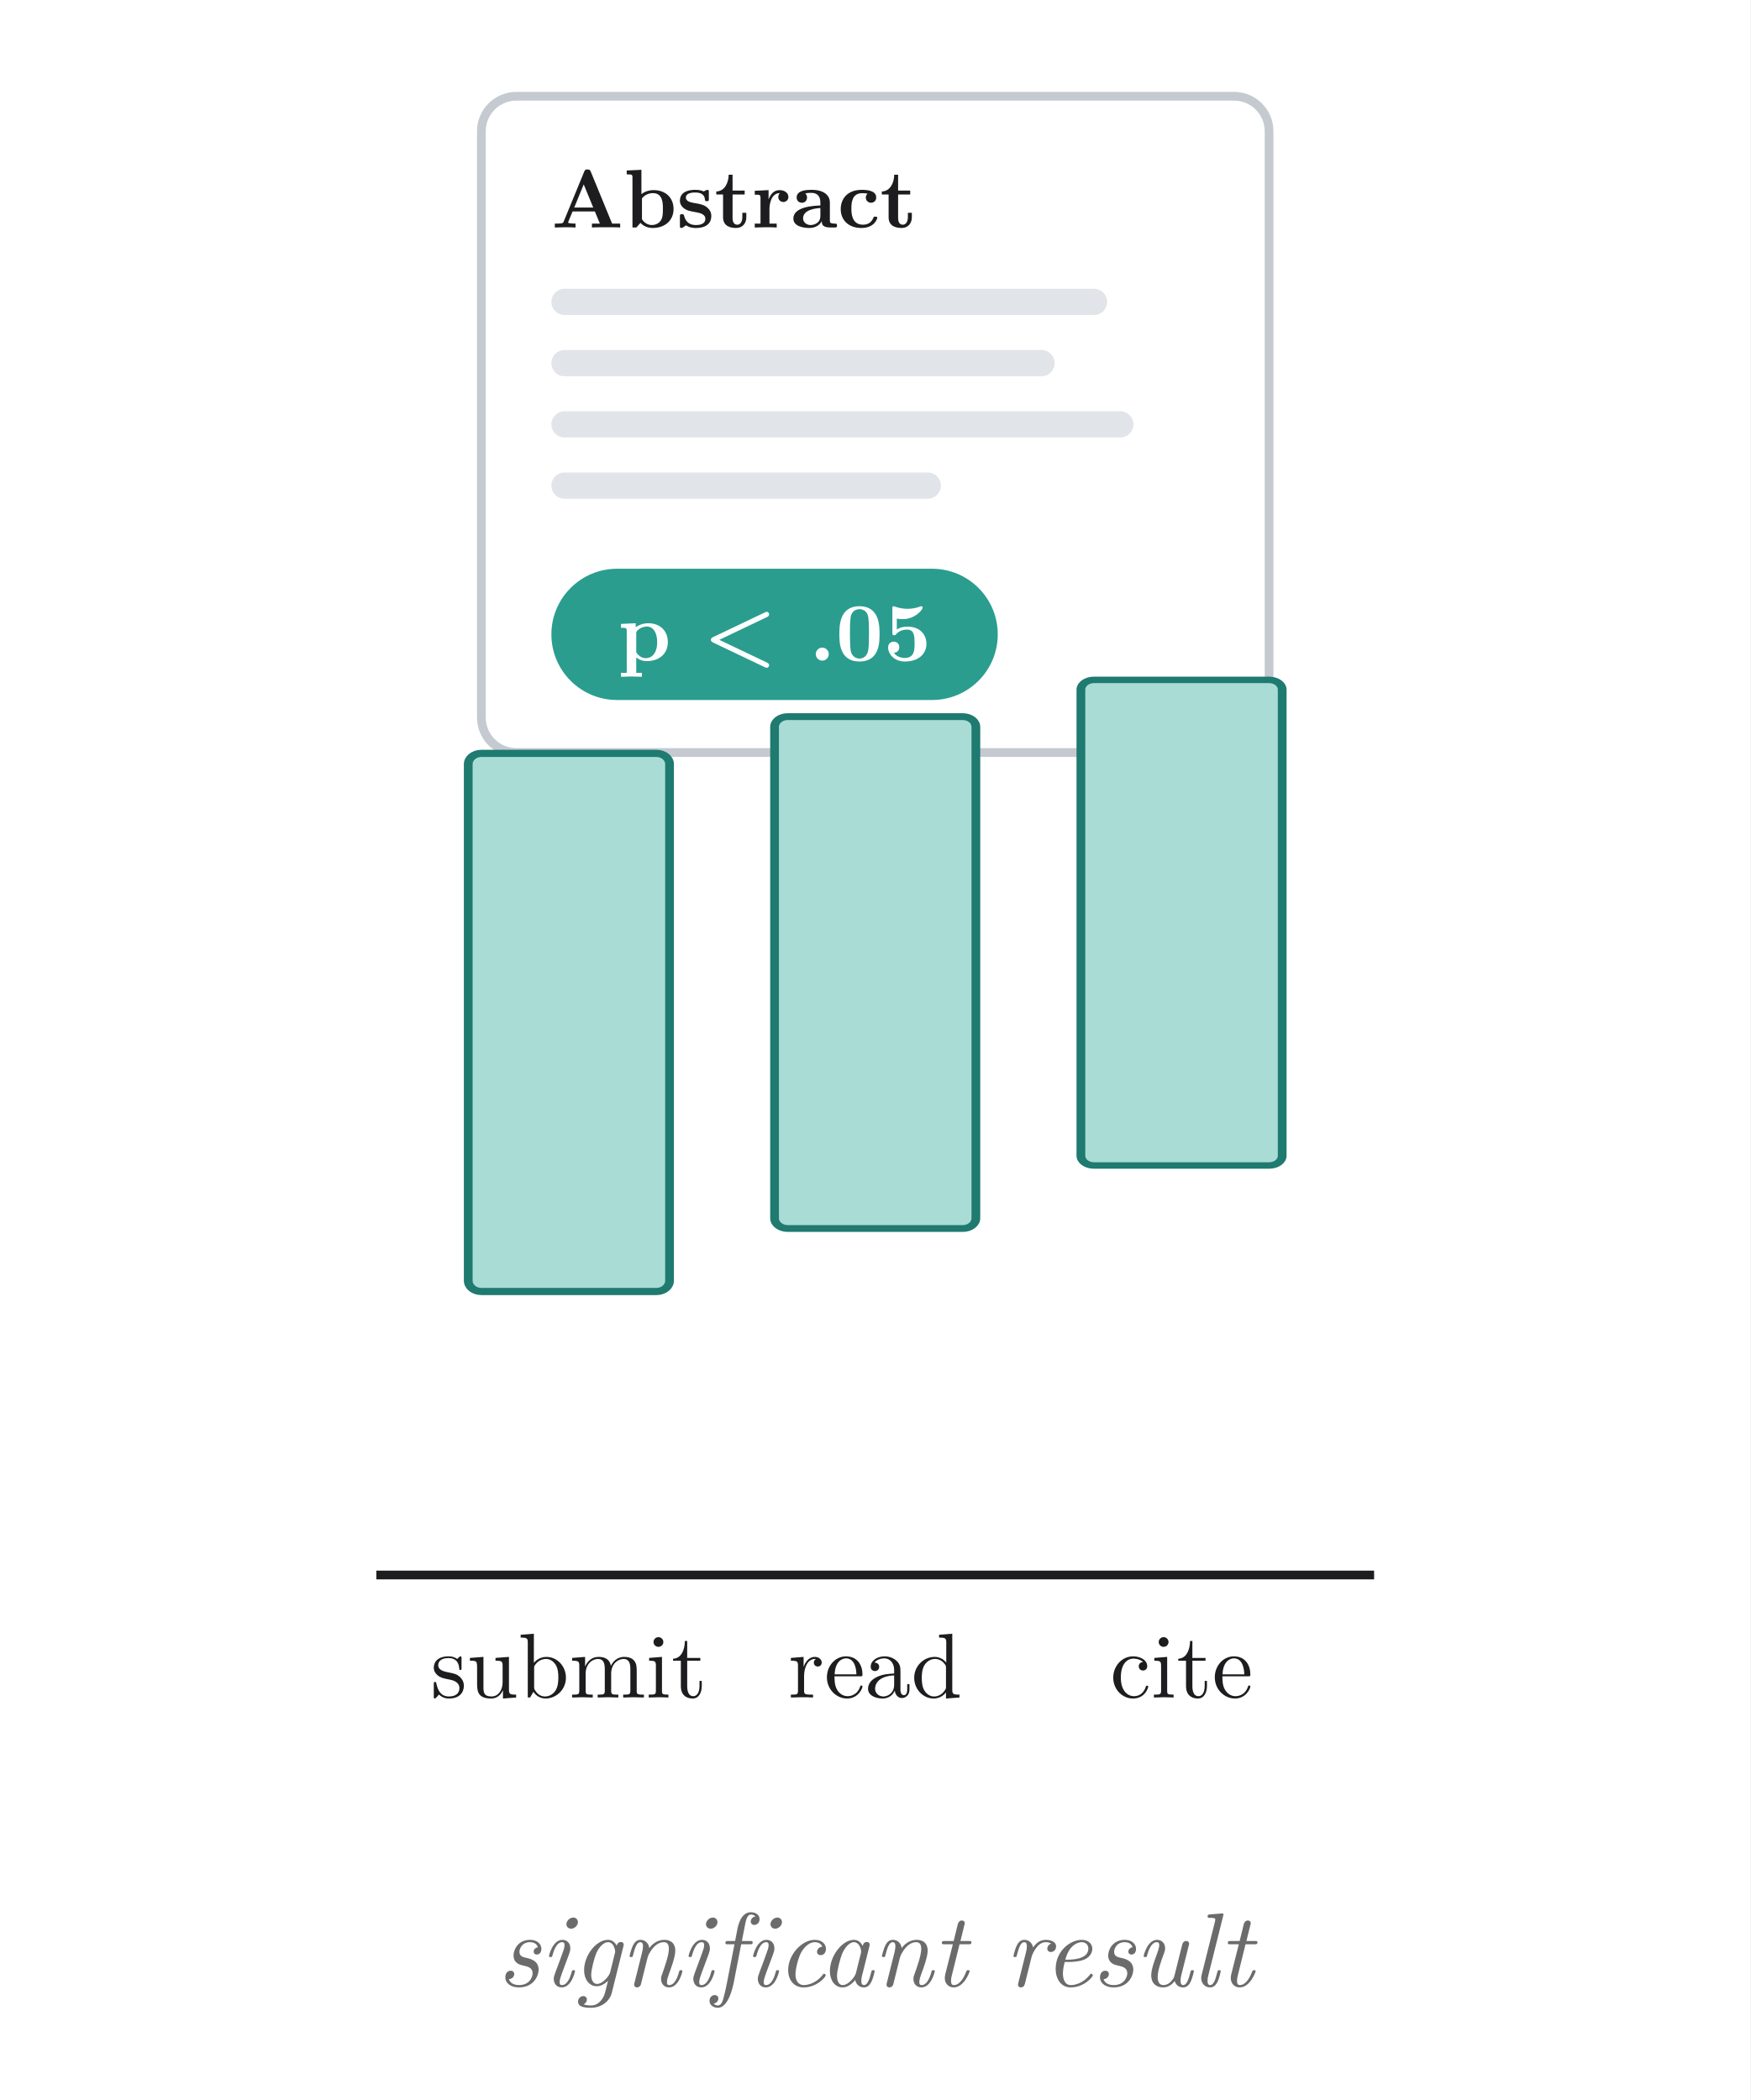
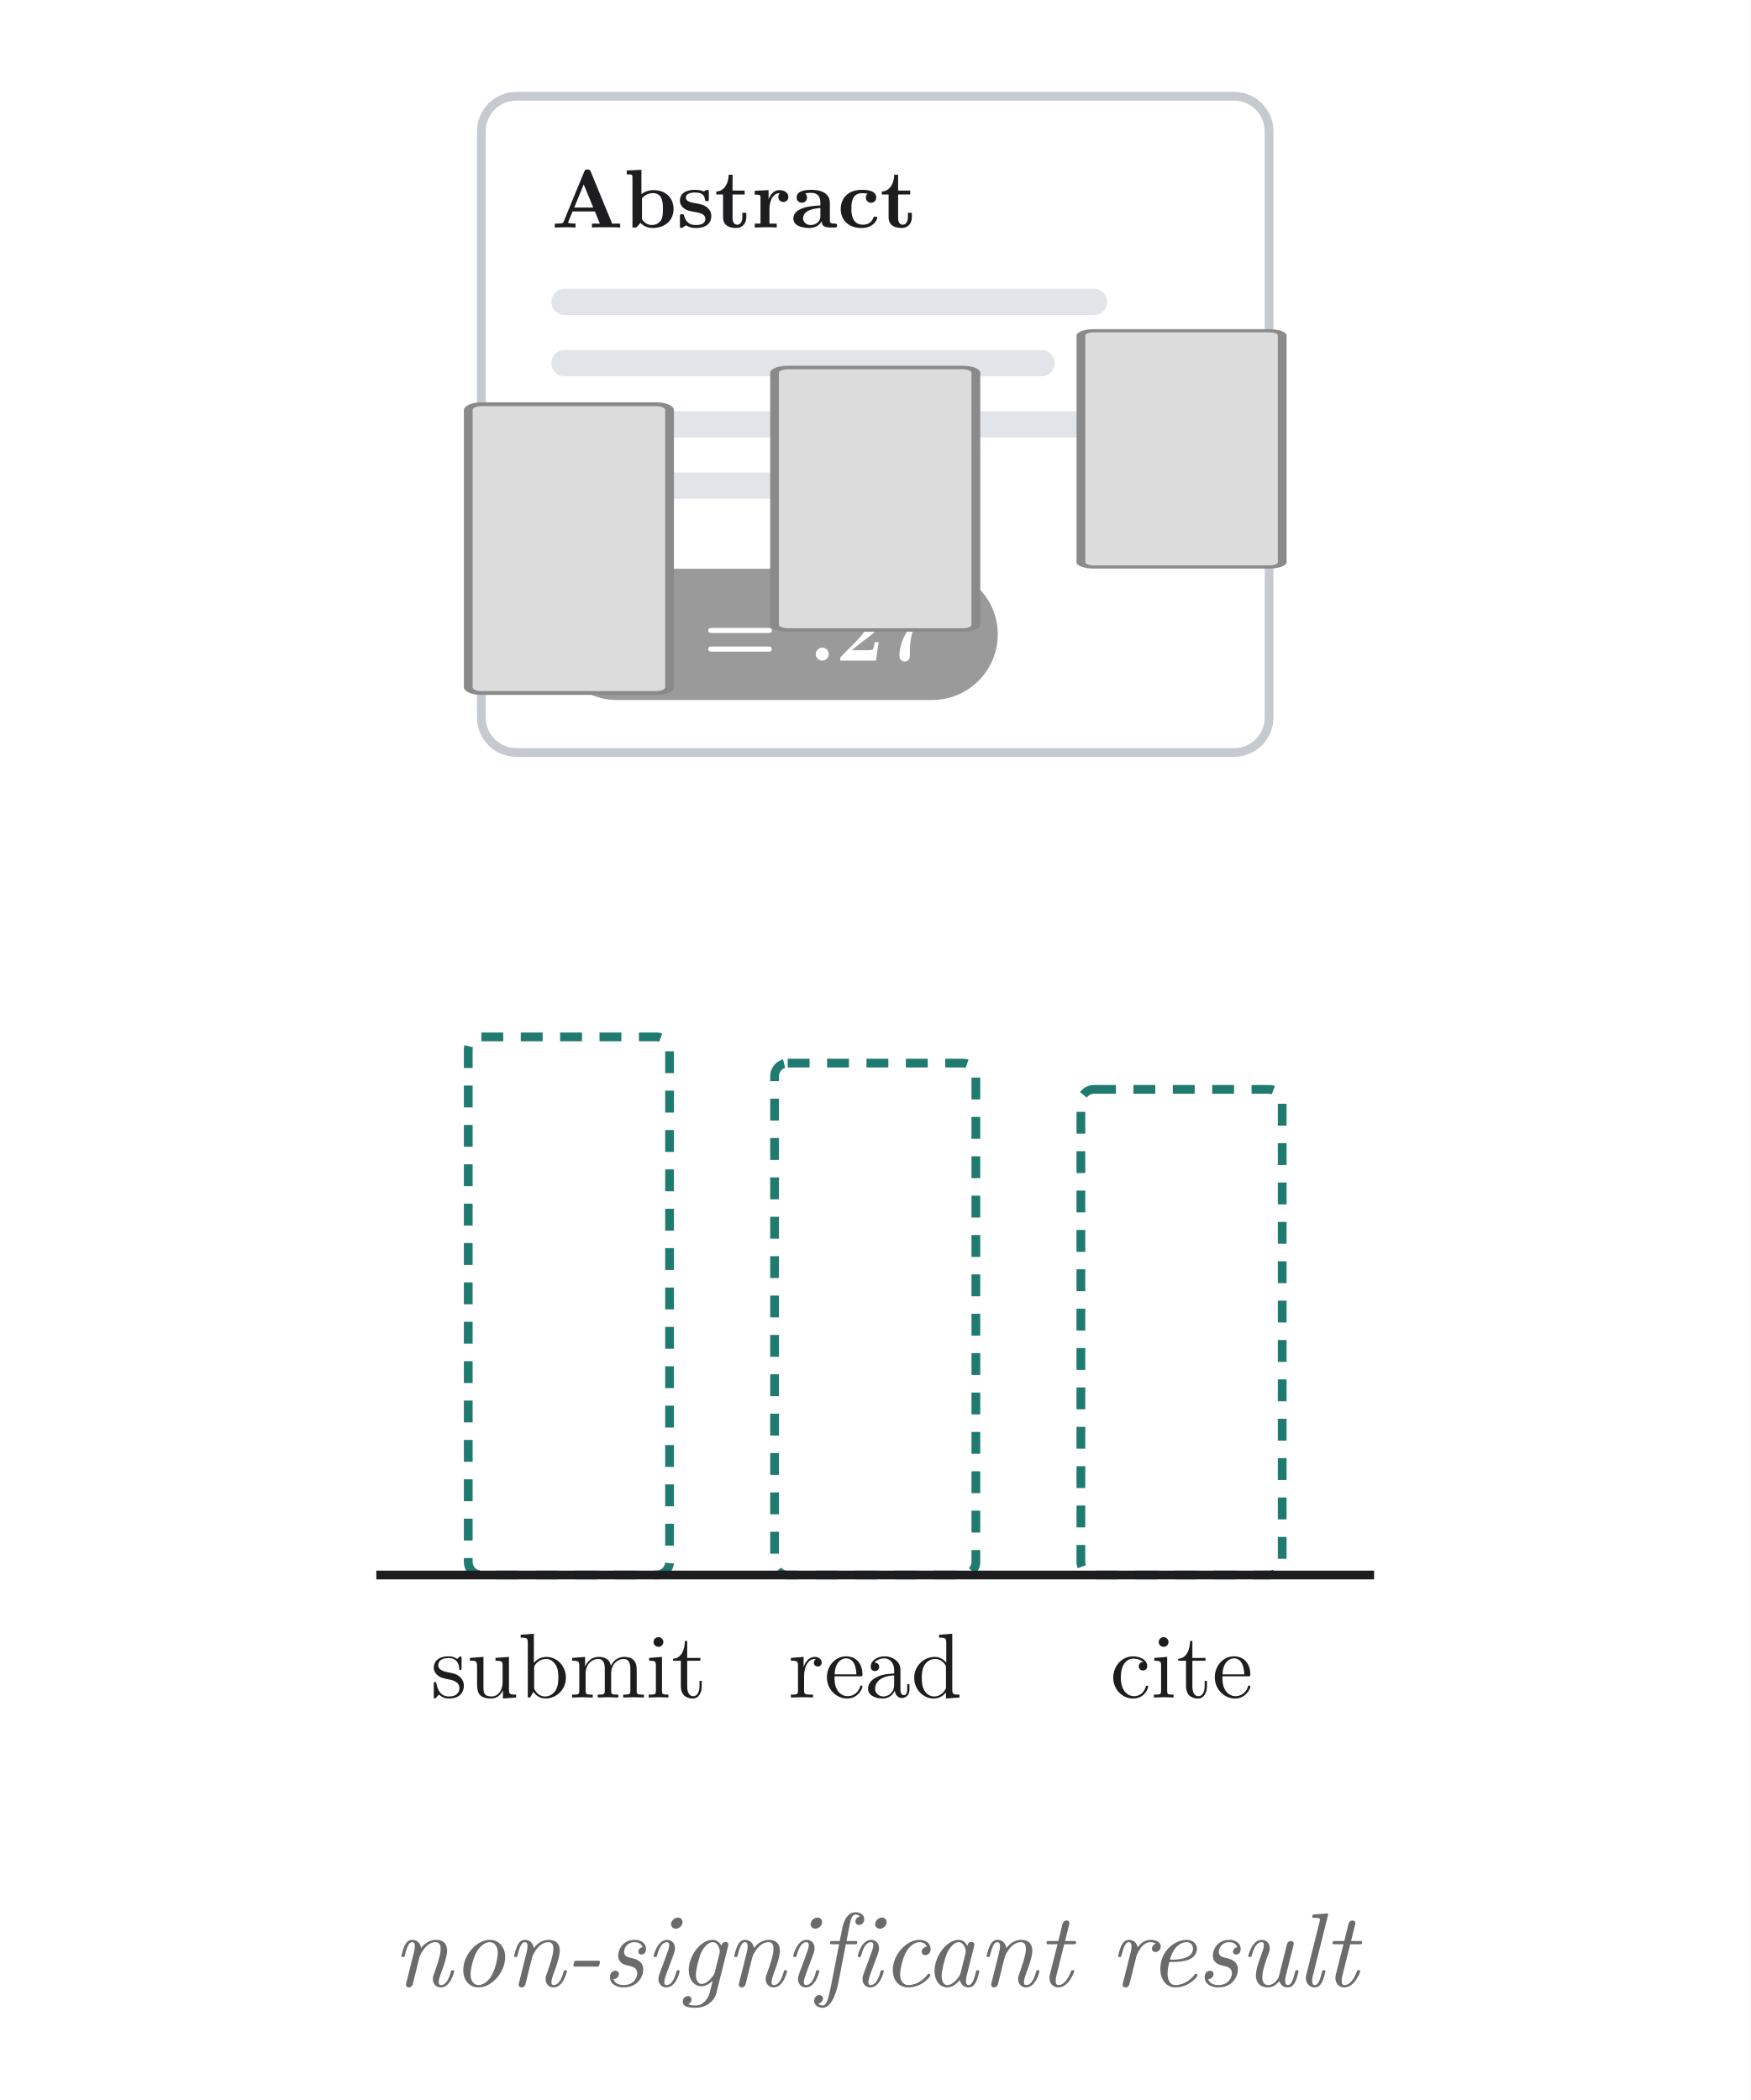
<svg xmlns="http://www.w3.org/2000/svg" viewBox="0 0 400 480" width="100%" height="100%" role="img" aria-labelledby="title desc">
  <style>
svg { fill: #1d1d1f; }
text { font-family: "Latin Modern Roman", "CMU Serif", Georgia, "Times New Roman", serif; }
.cap { font-size: 24px; font-style: italic; fill: #6b6b6b; text-anchor: middle; }
.pop, .bar { transform-box: fill-box; }
.pop { transform-origin: center; }
.bar { transform-origin: 50% 100%; }
.draw { stroke-dasharray: 1; }
@keyframes card0 { 0%, 0.000% { opacity: 0; transform: translateY(-26px) } 3.500%, 44.000% { opacity: 1; transform: translateY(0px) } 48.000%, 100% { opacity: 0; transform: translateY(0px) } }
@keyframes badge0 { 0%, 6.000% { opacity: 0; transform: scale(.6); animation-timing-function: cubic-bezier(.34,1.56,.64,1) } 9.000%, 44.000% { opacity: 1; transform: scale(1) } 48.000%, 100% { opacity: 0; transform: scale(1) } }
@keyframes cap0 { 0%, 6.000% { opacity: 0 } 9.000%, 44.000% { opacity: 1 } 48.000%, 100% { opacity: 0 } }
@keyframes b00 { 0%, 11.000% { transform: scaleY(0) } 17.000%, 44.000% { transform: scaleY(0.82) } 48.000%, 100% { transform: scaleY(0) } }
@keyframes b01 { 0%, 12.200% { transform: scaleY(0) } 18.200%, 44.000% { transform: scaleY(0.78) } 48.000%, 100% { transform: scaleY(0) } }
@keyframes b02 { 0%, 13.400% { transform: scaleY(0) } 19.400%, 44.000% { transform: scaleY(0.74) } 48.000%, 100% { transform: scaleY(0) } }
@keyframes card1 { 0%, 50.000% { opacity: 0; transform: translateY(-26px) } 53.500%, 94.000% { opacity: 1; transform: translateY(0px) } 98.000%, 100% { opacity: 0; transform: translateY(0px) } }
@keyframes badge1 { 0%, 56.000% { opacity: 0; transform: scale(.6); animation-timing-function: cubic-bezier(.34,1.56,.64,1) } 59.000%, 94.000% { opacity: 1; transform: scale(1) } 98.000%, 100% { opacity: 0; transform: scale(1) } }
@keyframes cap1 { 0%, 56.000% { opacity: 0 } 59.000%, 94.000% { opacity: 1 } 98.000%, 100% { opacity: 0 } }
@keyframes b10 { 0%, 61.000% { transform: scaleY(0) } 67.000%, 94.000% { transform: scaleY(0.44) } 98.000%, 100% { transform: scaleY(0) } }
@keyframes g0 { 0%, 59.000% { opacity: 0 } 62.000%, 94.000% { opacity: 1 } 98.000%, 100% { opacity: 0 } }
@keyframes b11 { 0%, 62.200% { transform: scaleY(0) } 68.200%, 94.000% { transform: scaleY(0.4) } 98.000%, 100% { transform: scaleY(0) } }
@keyframes g1 { 0%, 59.000% { opacity: 0 } 62.000%, 94.000% { opacity: 1 } 98.000%, 100% { opacity: 0 } }
@keyframes b12 { 0%, 63.400% { transform: scaleY(0) } 69.400%, 94.000% { transform: scaleY(0.36) } 98.000%, 100% { transform: scaleY(0) } }
@keyframes g2 { 0%, 59.000% { opacity: 0 } 62.000%, 94.000% { opacity: 1 } 98.000%, 100% { opacity: 0 } }
@media (prefers-reduced-motion: reduce) { * { animation: none !important; } }
</style>
  <rect width="400" height="480" fill="#ffffff" />
-   <g style="animation: card0 10.0s cubic-bezier(.45,0,.2,1) 0s infinite both">
+   <g opacity="0" style="animation: card0 10.0s cubic-bezier(.45,0,.2,1) 0s infinite both">
    <rect x="110" y="22" width="180" height="150" rx="8" fill="#ffffff" stroke="#C5CAD1" stroke-width="2" />
    <text x="126" y="52" font-size="19" font-weight="bold">Abstract</text>
    <rect x="126" y="66" width="127" height="6" rx="3" fill="#E1E4E8" />
    <rect x="126" y="80" width="115" height="6" rx="3" fill="#E1E4E8" />
    <rect x="126" y="94" width="133" height="6" rx="3" fill="#E1E4E8" />
    <rect x="126" y="108" width="89" height="6" rx="3" fill="#E1E4E8" />
    <g class="pop" style="animation: badge0 10.0s cubic-bezier(.45,0,.2,1) 0s infinite both">
      <rect x="126" y="130" width="102" height="30" rx="15" fill="#2A9D8F" />
      <text x="177" y="151" font-size="19" font-weight="bold" text-anchor="middle" fill="#ffffff">p &lt; .05</text>
    </g>
  </g>
-   <rect class="bar" x="107.0" y="210" width="46" height="150" rx="3" fill="#A9DCD5" stroke="#1F7A70" stroke-width="2" style="transform: scaleY(0.82); animation: b00 10.0s cubic-bezier(.45,0,.2,1) 0s infinite both" />
-   <rect class="bar" x="177.0" y="210" width="46" height="150" rx="3" fill="#A9DCD5" stroke="#1F7A70" stroke-width="2" style="transform: scaleY(0.78); animation: b01 10.0s cubic-bezier(.45,0,.2,1) 0s infinite both" />
-   <rect class="bar" x="247.0" y="210" width="46" height="150" rx="3" fill="#A9DCD5" stroke="#1F7A70" stroke-width="2" style="transform: scaleY(0.74); animation: b02 10.0s cubic-bezier(.45,0,.2,1) 0s infinite both" />
-   <text class="cap" x="200" y="454" style="animation: cap0 10.0s cubic-bezier(.45,0,.2,1) 0s infinite both">significant result</text>
-   <g opacity="0" style="animation: card1 10.0s cubic-bezier(.45,0,.2,1) 0s infinite both">
+   <rect class="bar" x="107.0" y="210" width="46" height="150" rx="3" fill="#A9DCD5" stroke="#1F7A70" stroke-width="2" style="transform: scaleY(0); animation: b00 10.0s cubic-bezier(.45,0,.2,1) 0s infinite both" />
+   <rect class="bar" x="177.0" y="210" width="46" height="150" rx="3" fill="#A9DCD5" stroke="#1F7A70" stroke-width="2" style="transform: scaleY(0); animation: b01 10.0s cubic-bezier(.45,0,.2,1) 0s infinite both" />
+   <rect class="bar" x="247.0" y="210" width="46" height="150" rx="3" fill="#A9DCD5" stroke="#1F7A70" stroke-width="2" style="transform: scaleY(0); animation: b02 10.0s cubic-bezier(.45,0,.2,1) 0s infinite both" />
+   <text class="cap" x="200" y="454" opacity="0" style="animation: cap0 10.0s cubic-bezier(.45,0,.2,1) 0s infinite both">significant result</text>
+   <g style="animation: card1 10.0s cubic-bezier(.45,0,.2,1) 0s infinite both">
    <rect x="110" y="22" width="180" height="150" rx="8" fill="#ffffff" stroke="#C5CAD1" stroke-width="2" />
    <text x="126" y="52" font-size="19" font-weight="bold">Abstract</text>
    <rect x="126" y="66" width="127" height="6" rx="3" fill="#E1E4E8" />
    <rect x="126" y="80" width="115" height="6" rx="3" fill="#E1E4E8" />
    <rect x="126" y="94" width="133" height="6" rx="3" fill="#E1E4E8" />
    <rect x="126" y="108" width="89" height="6" rx="3" fill="#E1E4E8" />
    <g class="pop" style="animation: badge1 10.0s cubic-bezier(.45,0,.2,1) 0s infinite both">
      <rect x="126" y="130" width="102" height="30" rx="15" fill="#9A9A9A" />
      <text x="177" y="151" font-size="19" font-weight="bold" text-anchor="middle" fill="#ffffff">p = .27</text>
    </g>
  </g>
-   <rect class="bar" x="107.0" y="210" width="46" height="150" rx="3" fill="#DCDCDC" stroke="#8A8A8A" stroke-width="2" style="transform: scaleY(0); animation: b10 10.0s cubic-bezier(.45,0,.2,1) 0s infinite both" />
-   <rect x="107.0" y="237.0" width="46" height="123.0" rx="3" fill="none" stroke="#1F7A70" stroke-width="2" stroke-dasharray="5 4" opacity="0" style="animation: g0 10.0s cubic-bezier(.45,0,.2,1) 0s infinite both" />
-   <rect class="bar" x="177.0" y="210" width="46" height="150" rx="3" fill="#DCDCDC" stroke="#8A8A8A" stroke-width="2" style="transform: scaleY(0); animation: b11 10.0s cubic-bezier(.45,0,.2,1) 0s infinite both" />
-   <rect x="177.0" y="243.0" width="46" height="117.0" rx="3" fill="none" stroke="#1F7A70" stroke-width="2" stroke-dasharray="5 4" opacity="0" style="animation: g1 10.0s cubic-bezier(.45,0,.2,1) 0s infinite both" />
-   <rect class="bar" x="247.0" y="210" width="46" height="150" rx="3" fill="#DCDCDC" stroke="#8A8A8A" stroke-width="2" style="transform: scaleY(0); animation: b12 10.0s cubic-bezier(.45,0,.2,1) 0s infinite both" />
-   <rect x="247.0" y="249.0" width="46" height="111.0" rx="3" fill="none" stroke="#1F7A70" stroke-width="2" stroke-dasharray="5 4" opacity="0" style="animation: g2 10.0s cubic-bezier(.45,0,.2,1) 0s infinite both" />
-   <text class="cap" x="200" y="454" opacity="0" style="animation: cap1 10.0s cubic-bezier(.45,0,.2,1) 0s infinite both">non-significant result</text>
+   <rect class="bar" x="107.0" y="210" width="46" height="150" rx="3" fill="#DCDCDC" stroke="#8A8A8A" stroke-width="2" style="transform: scaleY(0.44); animation: b10 10.0s cubic-bezier(.45,0,.2,1) 0s infinite both" />
+   <rect x="107.0" y="237.0" width="46" height="123.0" rx="3" fill="none" stroke="#1F7A70" stroke-width="2" stroke-dasharray="5 4" style="animation: g0 10.0s cubic-bezier(.45,0,.2,1) 0s infinite both" />
+   <rect class="bar" x="177.0" y="210" width="46" height="150" rx="3" fill="#DCDCDC" stroke="#8A8A8A" stroke-width="2" style="transform: scaleY(0.4); animation: b11 10.0s cubic-bezier(.45,0,.2,1) 0s infinite both" />
+   <rect x="177.0" y="243.0" width="46" height="117.0" rx="3" fill="none" stroke="#1F7A70" stroke-width="2" stroke-dasharray="5 4" style="animation: g1 10.0s cubic-bezier(.45,0,.2,1) 0s infinite both" />
+   <rect class="bar" x="247.0" y="210" width="46" height="150" rx="3" fill="#DCDCDC" stroke="#8A8A8A" stroke-width="2" style="transform: scaleY(0.36); animation: b12 10.0s cubic-bezier(.45,0,.2,1) 0s infinite both" />
+   <rect x="247.0" y="249.0" width="46" height="111.0" rx="3" fill="none" stroke="#1F7A70" stroke-width="2" stroke-dasharray="5 4" style="animation: g2 10.0s cubic-bezier(.45,0,.2,1) 0s infinite both" />
+   <text class="cap" x="200" y="454" style="animation: cap1 10.0s cubic-bezier(.45,0,.2,1) 0s infinite both">non-significant result</text>
  <line x1="86" y1="360" x2="314" y2="360" stroke="#1d1d1f" stroke-width="2" />
  <text x="130" y="388" font-size="21" text-anchor="middle">submit</text>
  <text x="200" y="388" font-size="21" text-anchor="middle">read</text>
  <text x="270" y="388" font-size="21" text-anchor="middle">cite</text>
</svg>
